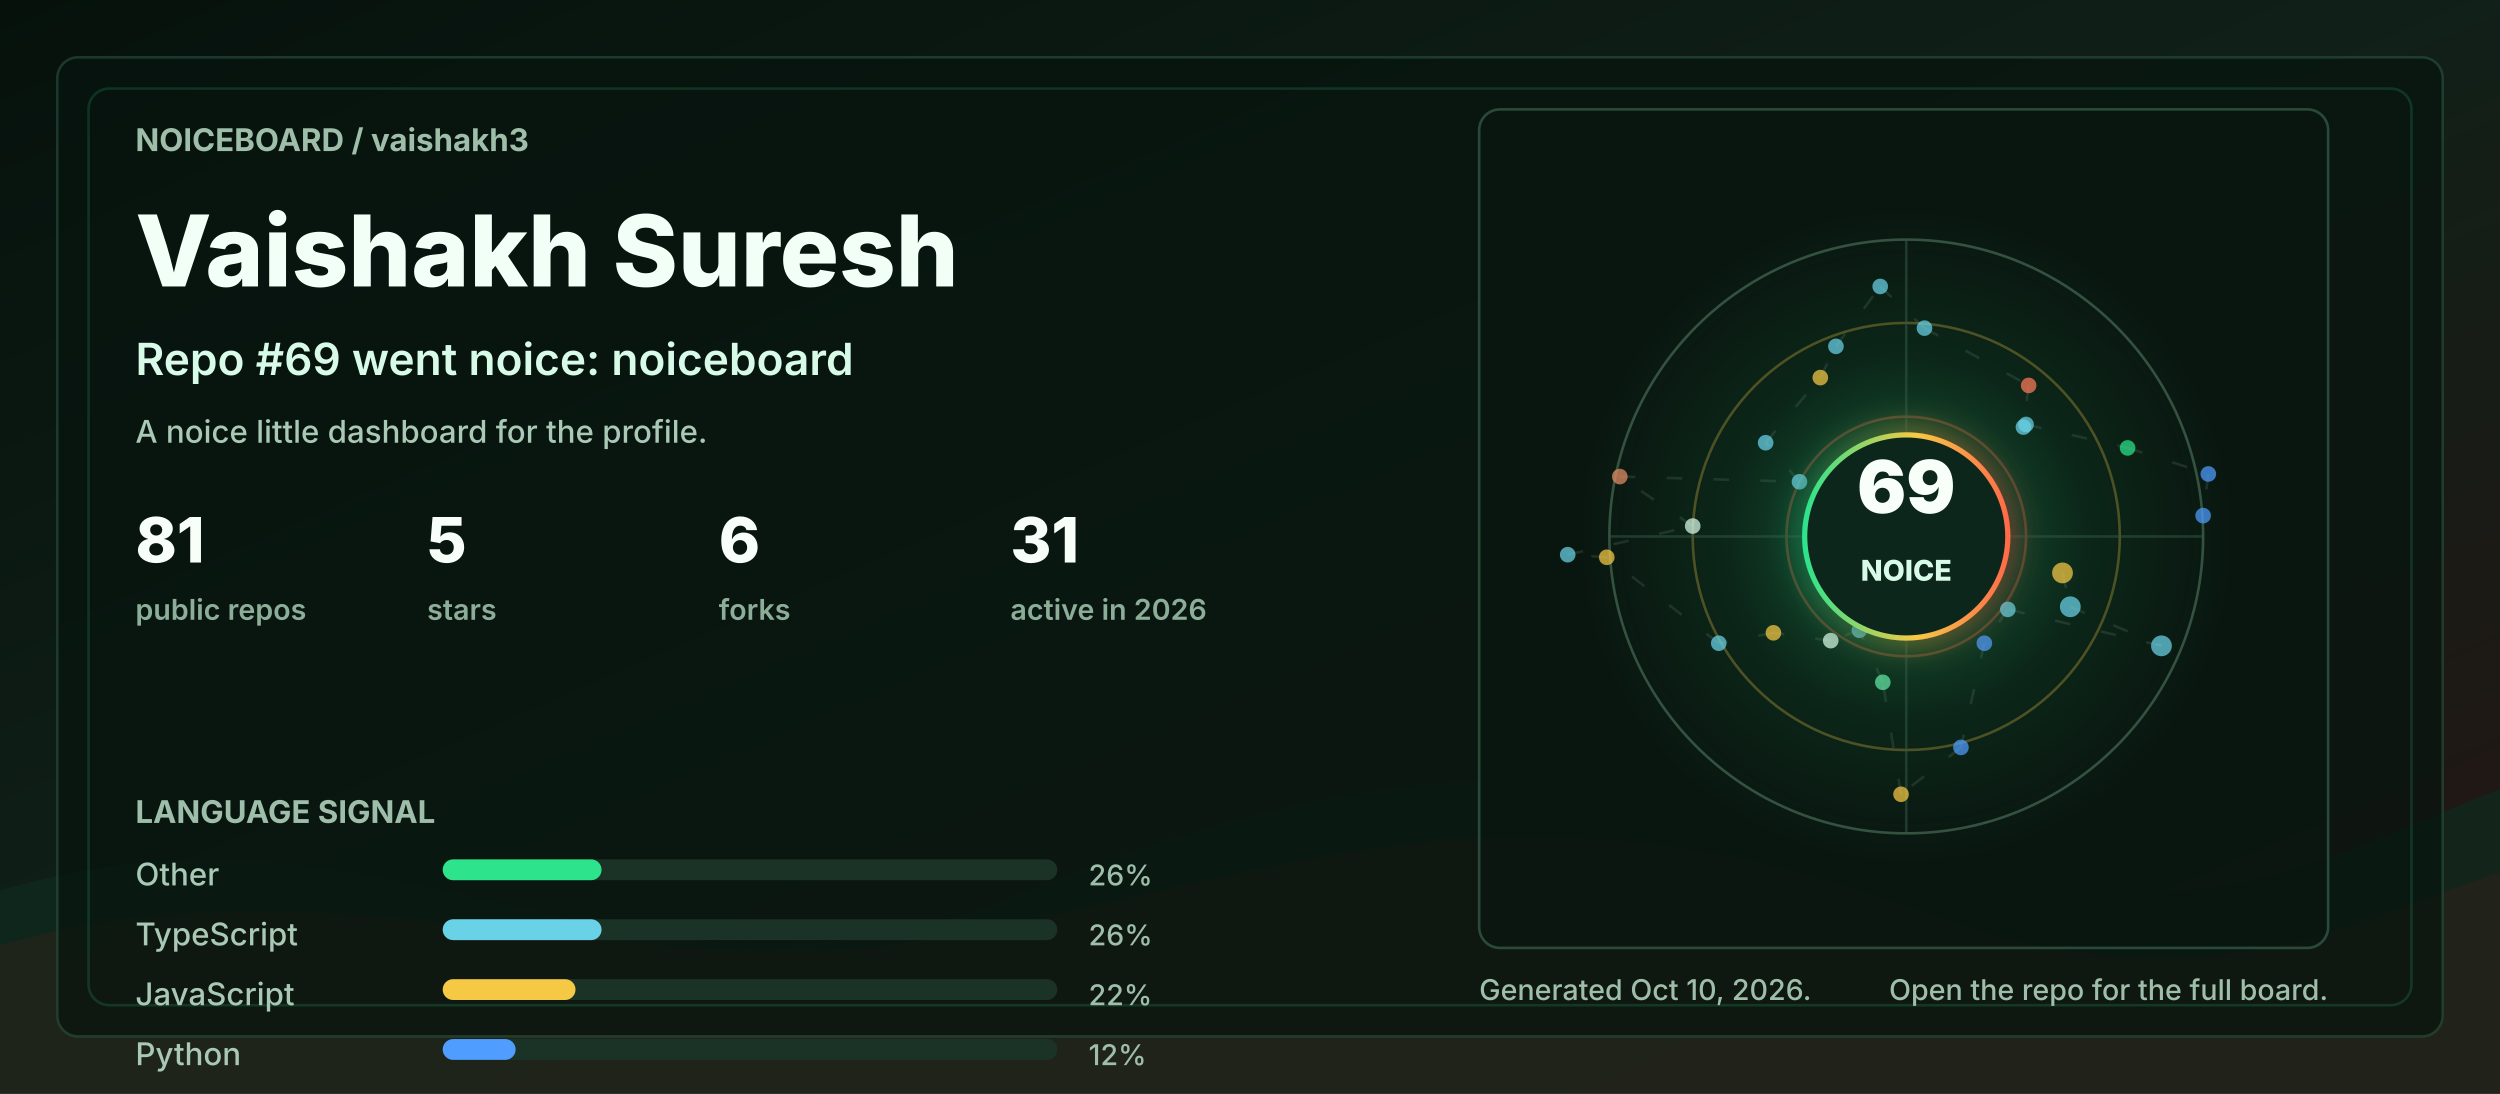
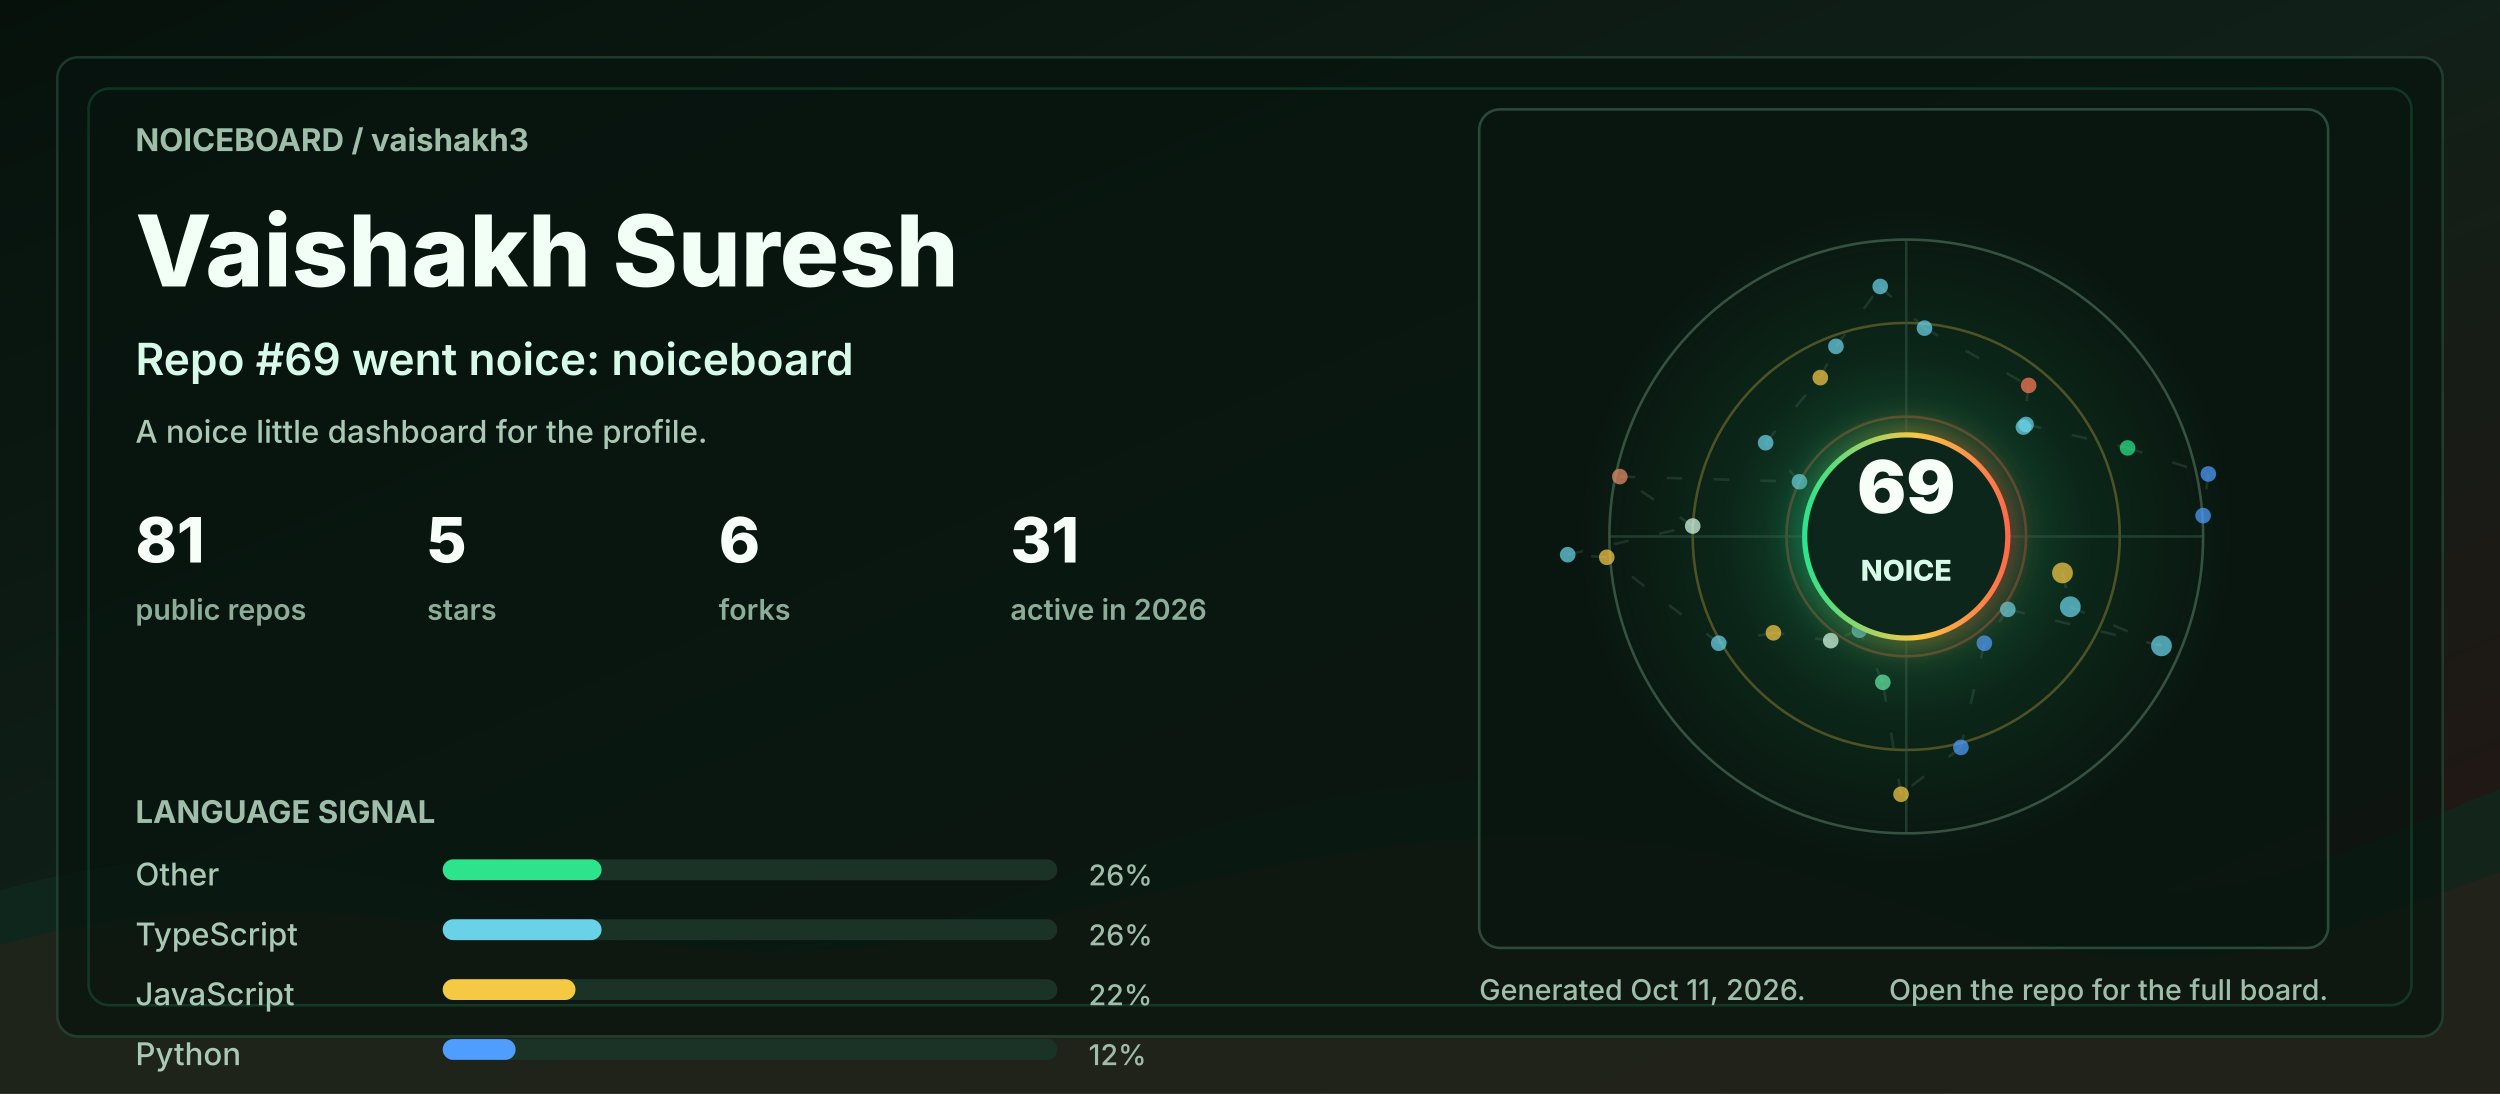
<svg xmlns="http://www.w3.org/2000/svg" width="960" height="420" viewBox="0 0 960 420" role="img" aria-labelledby="title desc">
  <defs>
    <linearGradient id="bg" x1="0" y1="0" x2="1" y2="1">
      <stop offset="0" stop-color="#06110c" />
      <stop offset="0.48" stop-color="#102018" />
      <stop offset="1" stop-color="#251513" />
    </linearGradient>
    <linearGradient id="accent" x1="0" y1="0" x2="1" y2="0">
      <stop offset="0" stop-color="#2de38c" />
      <stop offset="0.55" stop-color="#f6c945" />
      <stop offset="1" stop-color="#ff6b4a" />
    </linearGradient>
    <radialGradient id="halo" cx="50%" cy="50%" r="50%">
      <stop offset="0" stop-color="#2de38c" stop-opacity="0.36" />
      <stop offset="0.55" stop-color="#2de38c" stop-opacity="0.08" />
      <stop offset="1" stop-color="#2de38c" stop-opacity="0" />
    </radialGradient>
    <filter id="softGlow" x="-30%" y="-30%" width="160%" height="160%">
      <feGaussianBlur stdDeviation="6" result="blur" />
      <feMerge>
        <feMergeNode in="blur" />
        <feMergeNode in="SourceGraphic" />
      </feMerge>
    </filter>
    <style>
      .label { fill: #9fbea9; font: 700 12px ui-sans-serif, system-ui, -apple-system, BlinkMacSystemFont, "Segoe UI", sans-serif; letter-spacing: 0; }
      .tiny { fill: #9fbea9; font: 500 11px ui-sans-serif, system-ui, -apple-system, BlinkMacSystemFont, "Segoe UI", sans-serif; letter-spacing: 0; }
      .title { fill: #f2fff7; font: 800 38px ui-sans-serif, system-ui, -apple-system, BlinkMacSystemFont, "Segoe UI", sans-serif; letter-spacing: 0; }
      .subtitle { fill: #d7fbe8; font: 600 17px ui-sans-serif, system-ui, -apple-system, BlinkMacSystemFont, "Segoe UI", sans-serif; letter-spacing: 0; }
      .metric { fill: #f8fff9; font: 800 24px ui-sans-serif, system-ui, -apple-system, BlinkMacSystemFont, "Segoe UI", sans-serif; letter-spacing: 0; }
      .metric-label { fill: #8cad98; font: 600 11px ui-sans-serif, system-ui, -apple-system, BlinkMacSystemFont, "Segoe UI", sans-serif; letter-spacing: 0; }
      .repo { fill: #f8fff9; font: 750 16px ui-sans-serif, system-ui, -apple-system, BlinkMacSystemFont, "Segoe UI", sans-serif; letter-spacing: 0; }
      .muted { fill: #a9c9b4; font: 500 12px ui-sans-serif, system-ui, -apple-system, BlinkMacSystemFont, "Segoe UI", sans-serif; letter-spacing: 0; }
      .ring { animation: ring 9s linear infinite; transform-origin: 692px 206px; }
      .float { animation: float 5s ease-in-out infinite; }
      .pulse { animation: pulse 2.8s ease-in-out infinite; }
      .draw { stroke-dasharray: 6 12; animation: dash 13s linear infinite; }
      @keyframes ring { to { transform: rotate(360deg); } }
      @keyframes dash { to { stroke-dashoffset: -140; } }
      @keyframes pulse { 0%, 100% { opacity: .56; } 50% { opacity: 1; } }
      @keyframes float { 0%, 100% { transform: translateY(0); } 50% { transform: translateY(-7px); } }
      @media (prefers-reduced-motion: reduce) { * { animation: none !important; } }
    </style>
  </defs>
  <rect width="960" height="420" rx="0" fill="url(#bg)" />
  <path d="M0 342 C154 296 244 404 390 344 C520 291 615 284 754 330 C846 361 896 328 960 303 L960 420 L0 420 Z" fill="#10281e" opacity="0.78" />
  <path d="M0 363 C128 326 242 382 362 360 C493 336 581 292 738 350 C845 390 902 354 960 335 L960 420 L0 420 Z" fill="#3b1f17" opacity="0.34" />
  <rect x="22" y="22" width="916" height="376" rx="8" fill="#07130e" opacity="0.72" stroke="#244634" />
  <rect x="34" y="34" width="892" height="352" rx="8" fill="none" stroke="#2de38c" opacity="0.16" />
  <g transform="translate(52 58)">
    <text class="label" x="0" y="0">NOICEBOARD / vaishakh3</text>
    <text class="title" x="0" y="52">Vaishakh Suresh</text>
    <text class="subtitle" x="0" y="86">Repo #69 went noice: noiceboard</text>
    <text class="muted" x="0" y="112">A noice little dashboard for the profile.</text>
    <g transform="translate(0 158)">
      <g transform="translate(0 0)">
        <text class="metric" x="0" y="0">81</text>
        <text class="metric-label" x="0" y="22">public repos</text>
      </g>
      <g transform="translate(112 0)">
        <text class="metric" x="0" y="0">5</text>
        <text class="metric-label" x="0" y="22">stars</text>
      </g>
      <g transform="translate(224 0)">
        <text class="metric" x="0" y="0">6</text>
        <text class="metric-label" x="0" y="22">forks</text>
      </g>
      <g transform="translate(336 0)">
        <text class="metric" x="0" y="0">31</text>
        <text class="metric-label" x="0" y="22">active in 2026</text>
      </g>
    </g>
    <g transform="translate(0 258)">
      <text class="label" x="0" y="0">LANGUAGE SIGNAL</text>
      <g transform="translate(0 24)">
        <text class="muted" x="0" y="0">Other</text>
        <rect x="118" y="-10" width="236" height="8" rx="4" fill="#1a3326" />
        <rect x="118" y="-10" width="61" height="8" rx="4" fill="#2de38c" />
        <text class="tiny" x="366" y="0">26%</text>
      </g>
      <g transform="translate(0 47)">
        <text class="muted" x="0" y="0">TypeScript</text>
        <rect x="118" y="-10" width="236" height="8" rx="4" fill="#1a3326" />
        <rect x="118" y="-10" width="61" height="8" rx="4" fill="#69d2e7" />
        <text class="tiny" x="366" y="0">26%</text>
      </g>
      <g transform="translate(0 70)">
        <text class="muted" x="0" y="0">JavaScript</text>
        <rect x="118" y="-10" width="236" height="8" rx="4" fill="#1a3326" />
        <rect x="118" y="-10" width="51" height="8" rx="4" fill="#f6c945" />
        <text class="tiny" x="366" y="0">22%</text>
      </g>
      <g transform="translate(0 93)">
        <text class="muted" x="0" y="0">Python</text>
        <rect x="118" y="-10" width="236" height="8" rx="4" fill="#1a3326" />
        <rect x="118" y="-10" width="28" height="8" rx="4" fill="#4f9dff" />
        <text class="tiny" x="366" y="0">12%</text>
      </g>
    </g>
  </g>
  <g transform="translate(568 42)">
    <rect x="0" y="0" width="326" height="322" rx="8" fill="#08160f" opacity="0.82" stroke="#315642" />
    <circle cx="164" cy="164" r="126" fill="url(#halo)" class="pulse" />
    <circle cx="164" cy="164" r="114" fill="none" stroke="#34523f" stroke-width="1" />
    <circle cx="164" cy="164" r="82" fill="none" stroke="#f6c945" stroke-opacity="0.28" stroke-width="1" class="ring" />
    <circle cx="164" cy="164" r="46" fill="none" stroke="#ff6b4a" stroke-opacity="0.28" stroke-width="1" class="ring" />
    <line x1="50" y1="164" x2="278" y2="164" stroke="#315642" stroke-opacity="0.55" />
    <line x1="164" y1="50" x2="164" y2="278" stroke="#315642" stroke-opacity="0.55" />
    <line x1="224" y1="178" x2="227" y2="191" stroke="#5c7e68" stroke-opacity="0.24" stroke-width="1" class="draw" />
    <line x1="227" y1="191" x2="262" y2="206" stroke="#5c7e68" stroke-opacity="0.24" stroke-width="1" class="draw" />
    <line x1="262" y1="206" x2="203" y2="192" stroke="#5c7e68" stroke-opacity="0.24" stroke-width="1" class="draw" />
    <line x1="203" y1="192" x2="194" y2="205" stroke="#5c7e68" stroke-opacity="0.24" stroke-width="1" class="draw" />
    <line x1="194" y1="205" x2="185" y2="245" stroke="#5c7e68" stroke-opacity="0.24" stroke-width="1" class="draw" />
    <line x1="185" y1="245" x2="162" y2="263" stroke="#5c7e68" stroke-opacity="0.24" stroke-width="1" class="draw" />
    <line x1="162" y1="263" x2="155" y2="220" stroke="#5c7e68" stroke-opacity="0.24" stroke-width="1" class="draw" />
    <line x1="155" y1="220" x2="146" y2="200" stroke="#5c7e68" stroke-opacity="0.24" stroke-width="1" class="draw" />
    <line x1="146" y1="200" x2="135" y2="204" stroke="#5c7e68" stroke-opacity="0.24" stroke-width="1" class="draw" />
    <line x1="135" y1="204" x2="113" y2="201" stroke="#5c7e68" stroke-opacity="0.24" stroke-width="1" class="draw" />
    <line x1="113" y1="201" x2="92" y2="205" stroke="#5c7e68" stroke-opacity="0.24" stroke-width="1" class="draw" />
    <line x1="92" y1="205" x2="49" y2="172" stroke="#5c7e68" stroke-opacity="0.24" stroke-width="1" class="draw" />
    <line x1="49" y1="172" x2="34" y2="171" stroke="#5c7e68" stroke-opacity="0.24" stroke-width="1" class="draw" />
    <line x1="34" y1="171" x2="82" y2="160" stroke="#5c7e68" stroke-opacity="0.24" stroke-width="1" class="draw" />
    <line x1="82" y1="160" x2="54" y2="141" stroke="#5c7e68" stroke-opacity="0.24" stroke-width="1" class="draw" />
    <line x1="54" y1="141" x2="123" y2="143" stroke="#5c7e68" stroke-opacity="0.24" stroke-width="1" class="draw" />
    <line x1="123" y1="143" x2="110" y2="128" stroke="#5c7e68" stroke-opacity="0.24" stroke-width="1" class="draw" />
    <line x1="110" y1="128" x2="131" y2="103" stroke="#5c7e68" stroke-opacity="0.24" stroke-width="1" class="draw" />
    <line x1="131" y1="103" x2="137" y2="91" stroke="#5c7e68" stroke-opacity="0.24" stroke-width="1" class="draw" />
    <line x1="137" y1="91" x2="154" y2="68" stroke="#5c7e68" stroke-opacity="0.24" stroke-width="1" class="draw" />
    <line x1="154" y1="68" x2="171" y2="84" stroke="#5c7e68" stroke-opacity="0.24" stroke-width="1" class="draw" />
    <line x1="171" y1="84" x2="211" y2="106" stroke="#5c7e68" stroke-opacity="0.24" stroke-width="1" class="draw" />
    <line x1="211" y1="106" x2="209" y2="122" stroke="#5c7e68" stroke-opacity="0.24" stroke-width="1" class="draw" />
    <line x1="209" y1="122" x2="210" y2="121" stroke="#5c7e68" stroke-opacity="0.24" stroke-width="1" class="draw" />
    <line x1="210" y1="121" x2="249" y2="130" stroke="#5c7e68" stroke-opacity="0.24" stroke-width="1" class="draw" />
    <line x1="249" y1="130" x2="280" y2="140" stroke="#5c7e68" stroke-opacity="0.24" stroke-width="1" class="draw" />
    <line x1="280" y1="140" x2="278" y2="156" stroke="#5c7e68" stroke-opacity="0.24" stroke-width="1" class="draw" />
    <circle cx="224" cy="178" r="4" fill="#f6c945" opacity="0.72" class="pulse" />
    <circle cx="227" cy="191" r="4" fill="#69d2e7" opacity="0.72" class="" />
    <circle cx="262" cy="206" r="4" fill="#69d2e7" opacity="0.72" class="" />
    <circle cx="203" cy="192" r="3" fill="#69d2e7" opacity="0.72" class="pulse" />
    <circle cx="194" cy="205" r="3" fill="#4f9dff" opacity="0.72" class="" />
    <circle cx="185" cy="245" r="3" fill="#4f9dff" opacity="0.72" class="" />
    <circle cx="162" cy="263" r="3" fill="#f6c945" opacity="0.72" class="pulse" />
    <circle cx="155" cy="220" r="3" fill="#63e6a4" opacity="0.72" class="" />
    <circle cx="146" cy="200" r="3" fill="#69d2e7" opacity="0.72" class="" />
    <circle cx="135" cy="204" r="3" fill="#d7fbe8" opacity="0.72" class="pulse" />
    <circle cx="113" cy="201" r="3" fill="#f6c945" opacity="0.72" class="" />
    <circle cx="92" cy="205" r="3" fill="#69d2e7" opacity="0.72" class="" />
    <circle cx="49" cy="172" r="3" fill="#f6c945" opacity="0.72" class="pulse" />
    <circle cx="34" cy="171" r="3" fill="#69d2e7" opacity="0.72" class="" />
    <circle cx="82" cy="160" r="3" fill="#d7fbe8" opacity="0.72" class="" />
    <circle cx="54" cy="141" r="3" fill="#e58f65" opacity="0.72" class="pulse" />
    <circle cx="123" cy="143" r="3" fill="#69d2e7" opacity="0.72" class="" />
    <circle cx="110" cy="128" r="3" fill="#69d2e7" opacity="0.72" class="" />
    <circle cx="131" cy="103" r="3" fill="#f6c945" opacity="0.72" class="pulse" />
    <circle cx="137" cy="91" r="3" fill="#69d2e7" opacity="0.72" class="" />
    <circle cx="154" cy="68" r="3" fill="#69d2e7" opacity="0.72" class="" />
    <circle cx="171" cy="84" r="3" fill="#69d2e7" opacity="0.72" class="pulse" />
    <circle cx="211" cy="106" r="3" fill="#ff7a59" opacity="0.72" class="" />
    <circle cx="209" cy="122" r="3" fill="#69d2e7" opacity="0.72" class="" />
    <circle cx="210" cy="121" r="3" fill="#69d2e7" opacity="0.72" class="pulse" />
    <circle cx="249" cy="130" r="3" fill="#2de38c" opacity="0.72" class="" />
    <circle cx="280" cy="140" r="3" fill="#4f9dff" opacity="0.72" class="" />
    <circle cx="278" cy="156" r="3" fill="#4f9dff" opacity="0.72" class="pulse" />
    <g class="float">
      <circle cx="164" cy="164" r="39" fill="#0e261b" stroke="url(#accent)" stroke-width="2" filter="url(#softGlow)" />
      <text x="164" y="155" fill="#f8fff9" text-anchor="middle" font-family="ui-sans-serif, system-ui, -apple-system, BlinkMacSystemFont, Segoe UI, sans-serif" font-size="28" font-weight="900" letter-spacing="0">69</text>
      <text x="164" y="181" fill="#d7fbe8" text-anchor="middle" font-family="ui-sans-serif, system-ui, -apple-system, BlinkMacSystemFont, Segoe UI, sans-serif" font-size="11" font-weight="800" letter-spacing="0">NOICE</text>
    </g>
  </g>
  <g transform="translate(568 384)">
-     <text class="tiny" x="0" y="0">Generated Oct 10, 2026.</text>
+     <text class="tiny" x="0" y="0">Generated Oct 11, 2026.</text>
    <text class="tiny" x="326" y="0" text-anchor="end">Open the repo for the full board.</text>
  </g>
</svg>
